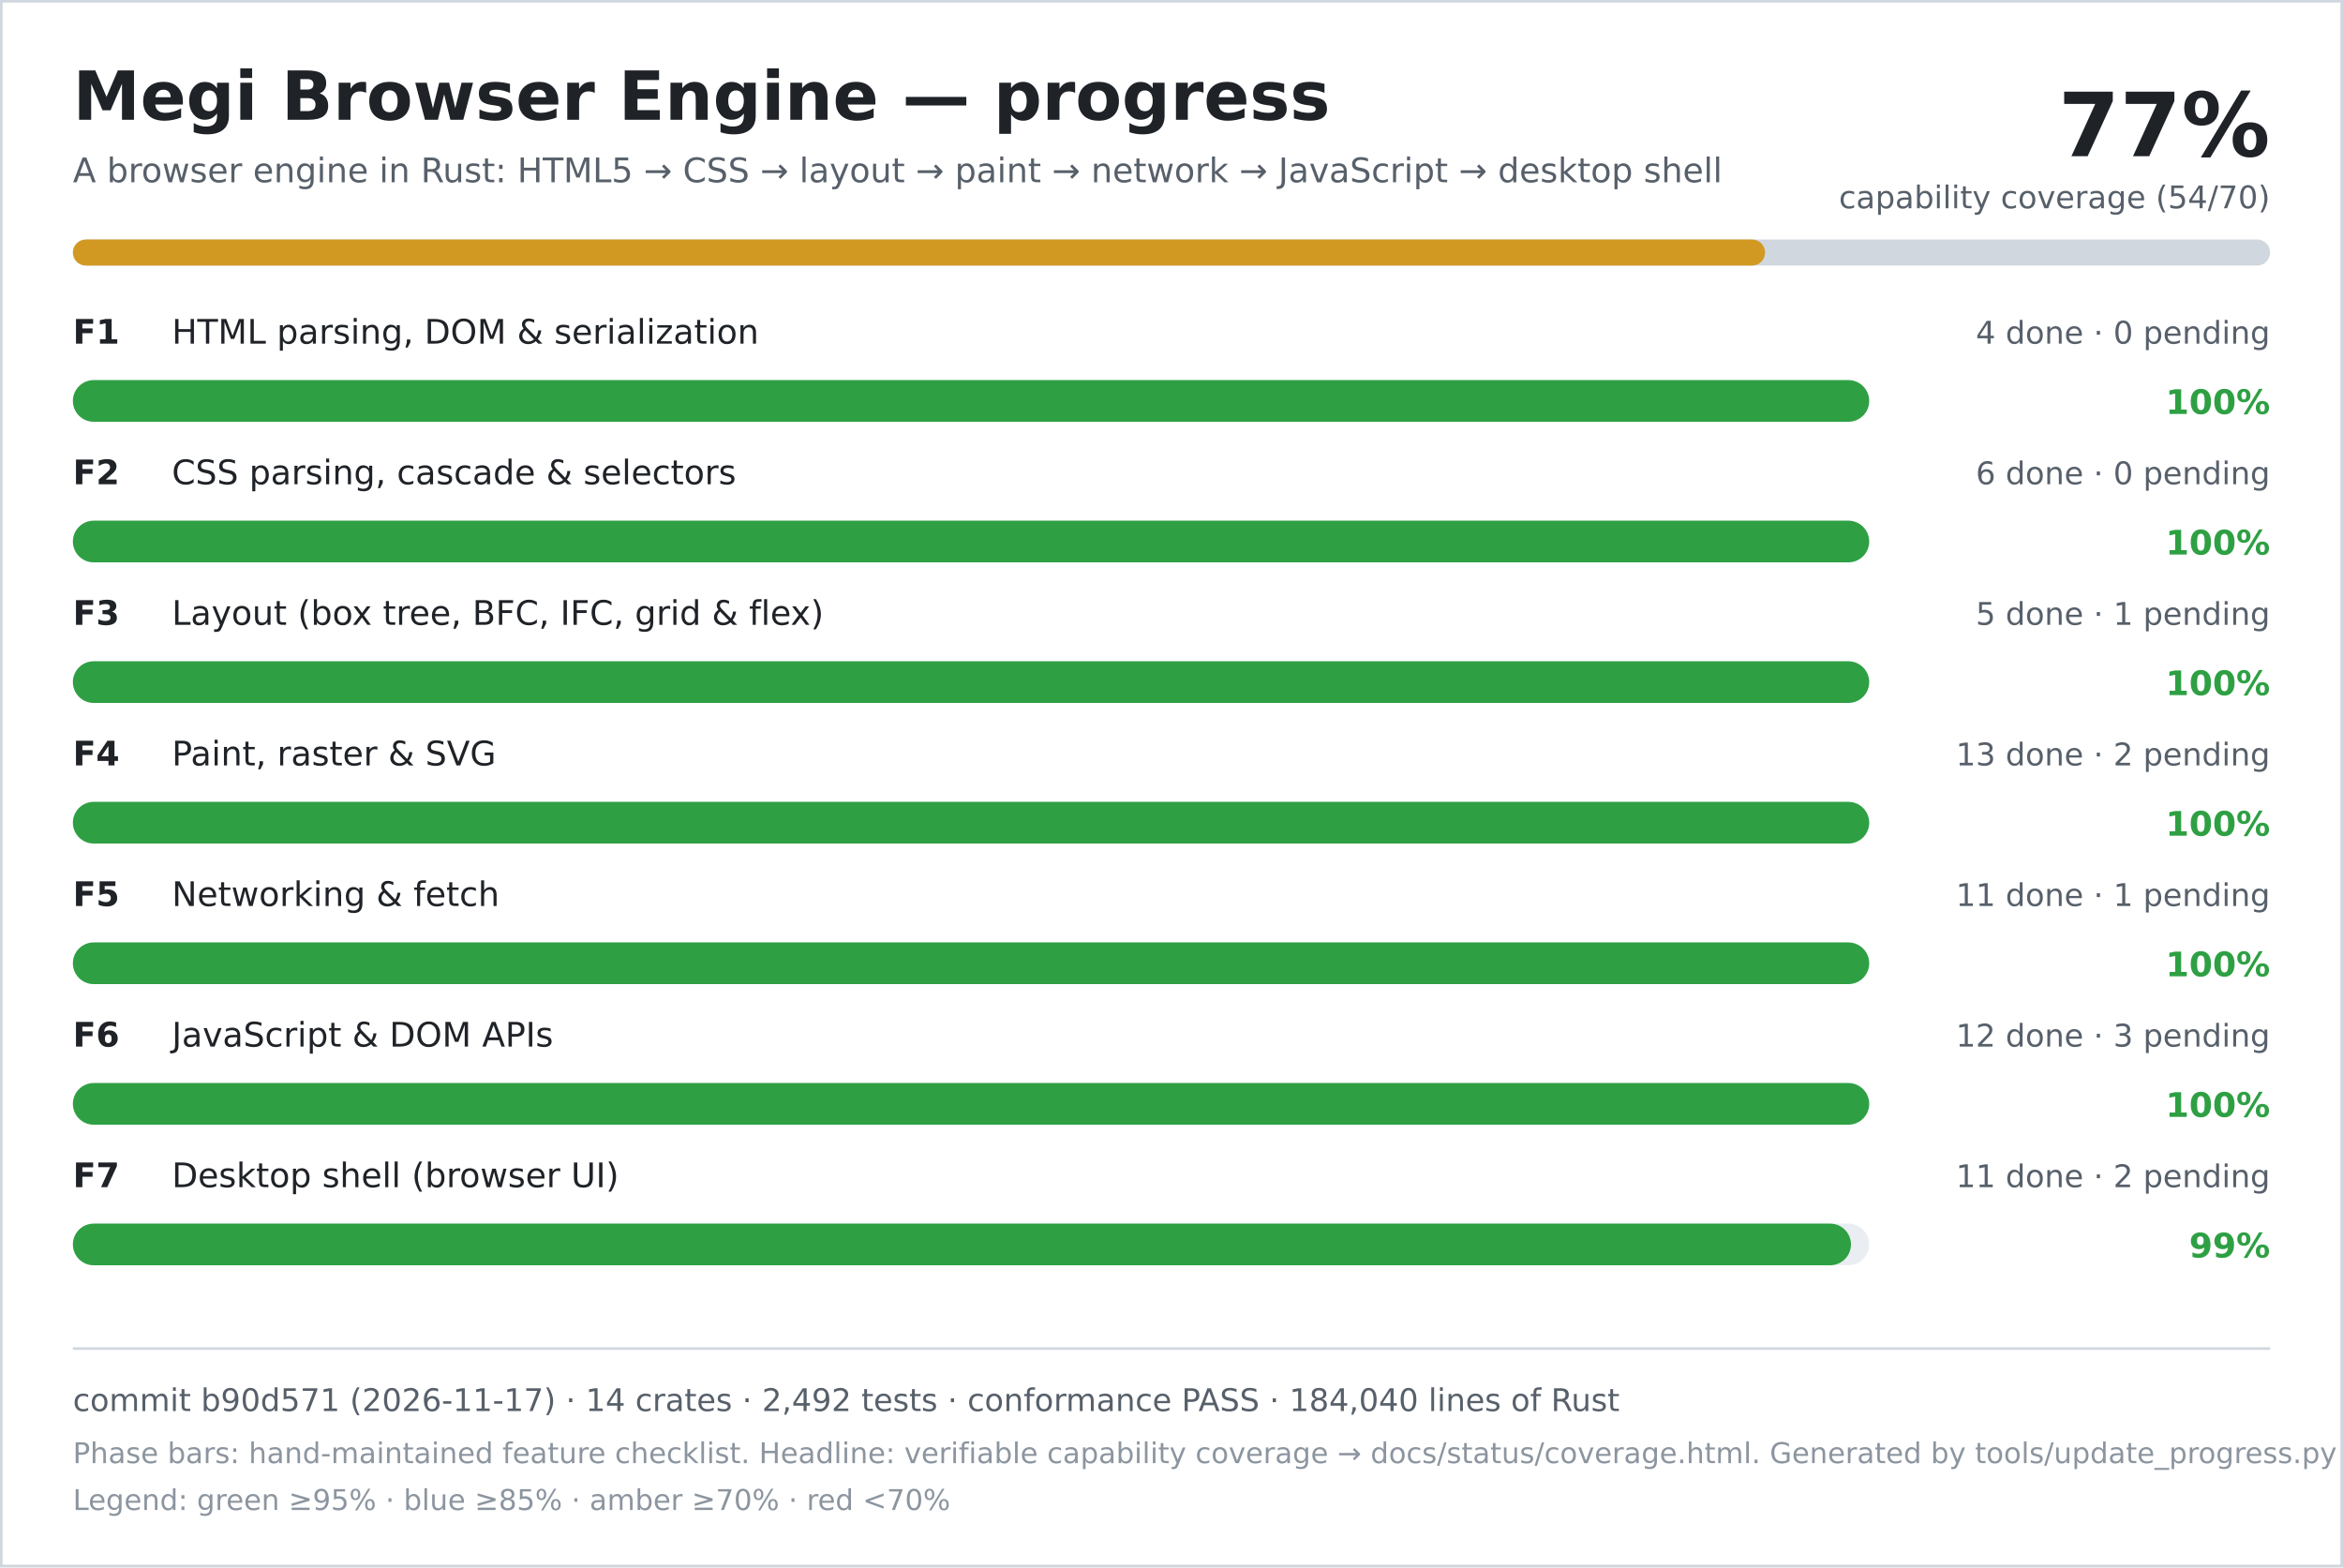
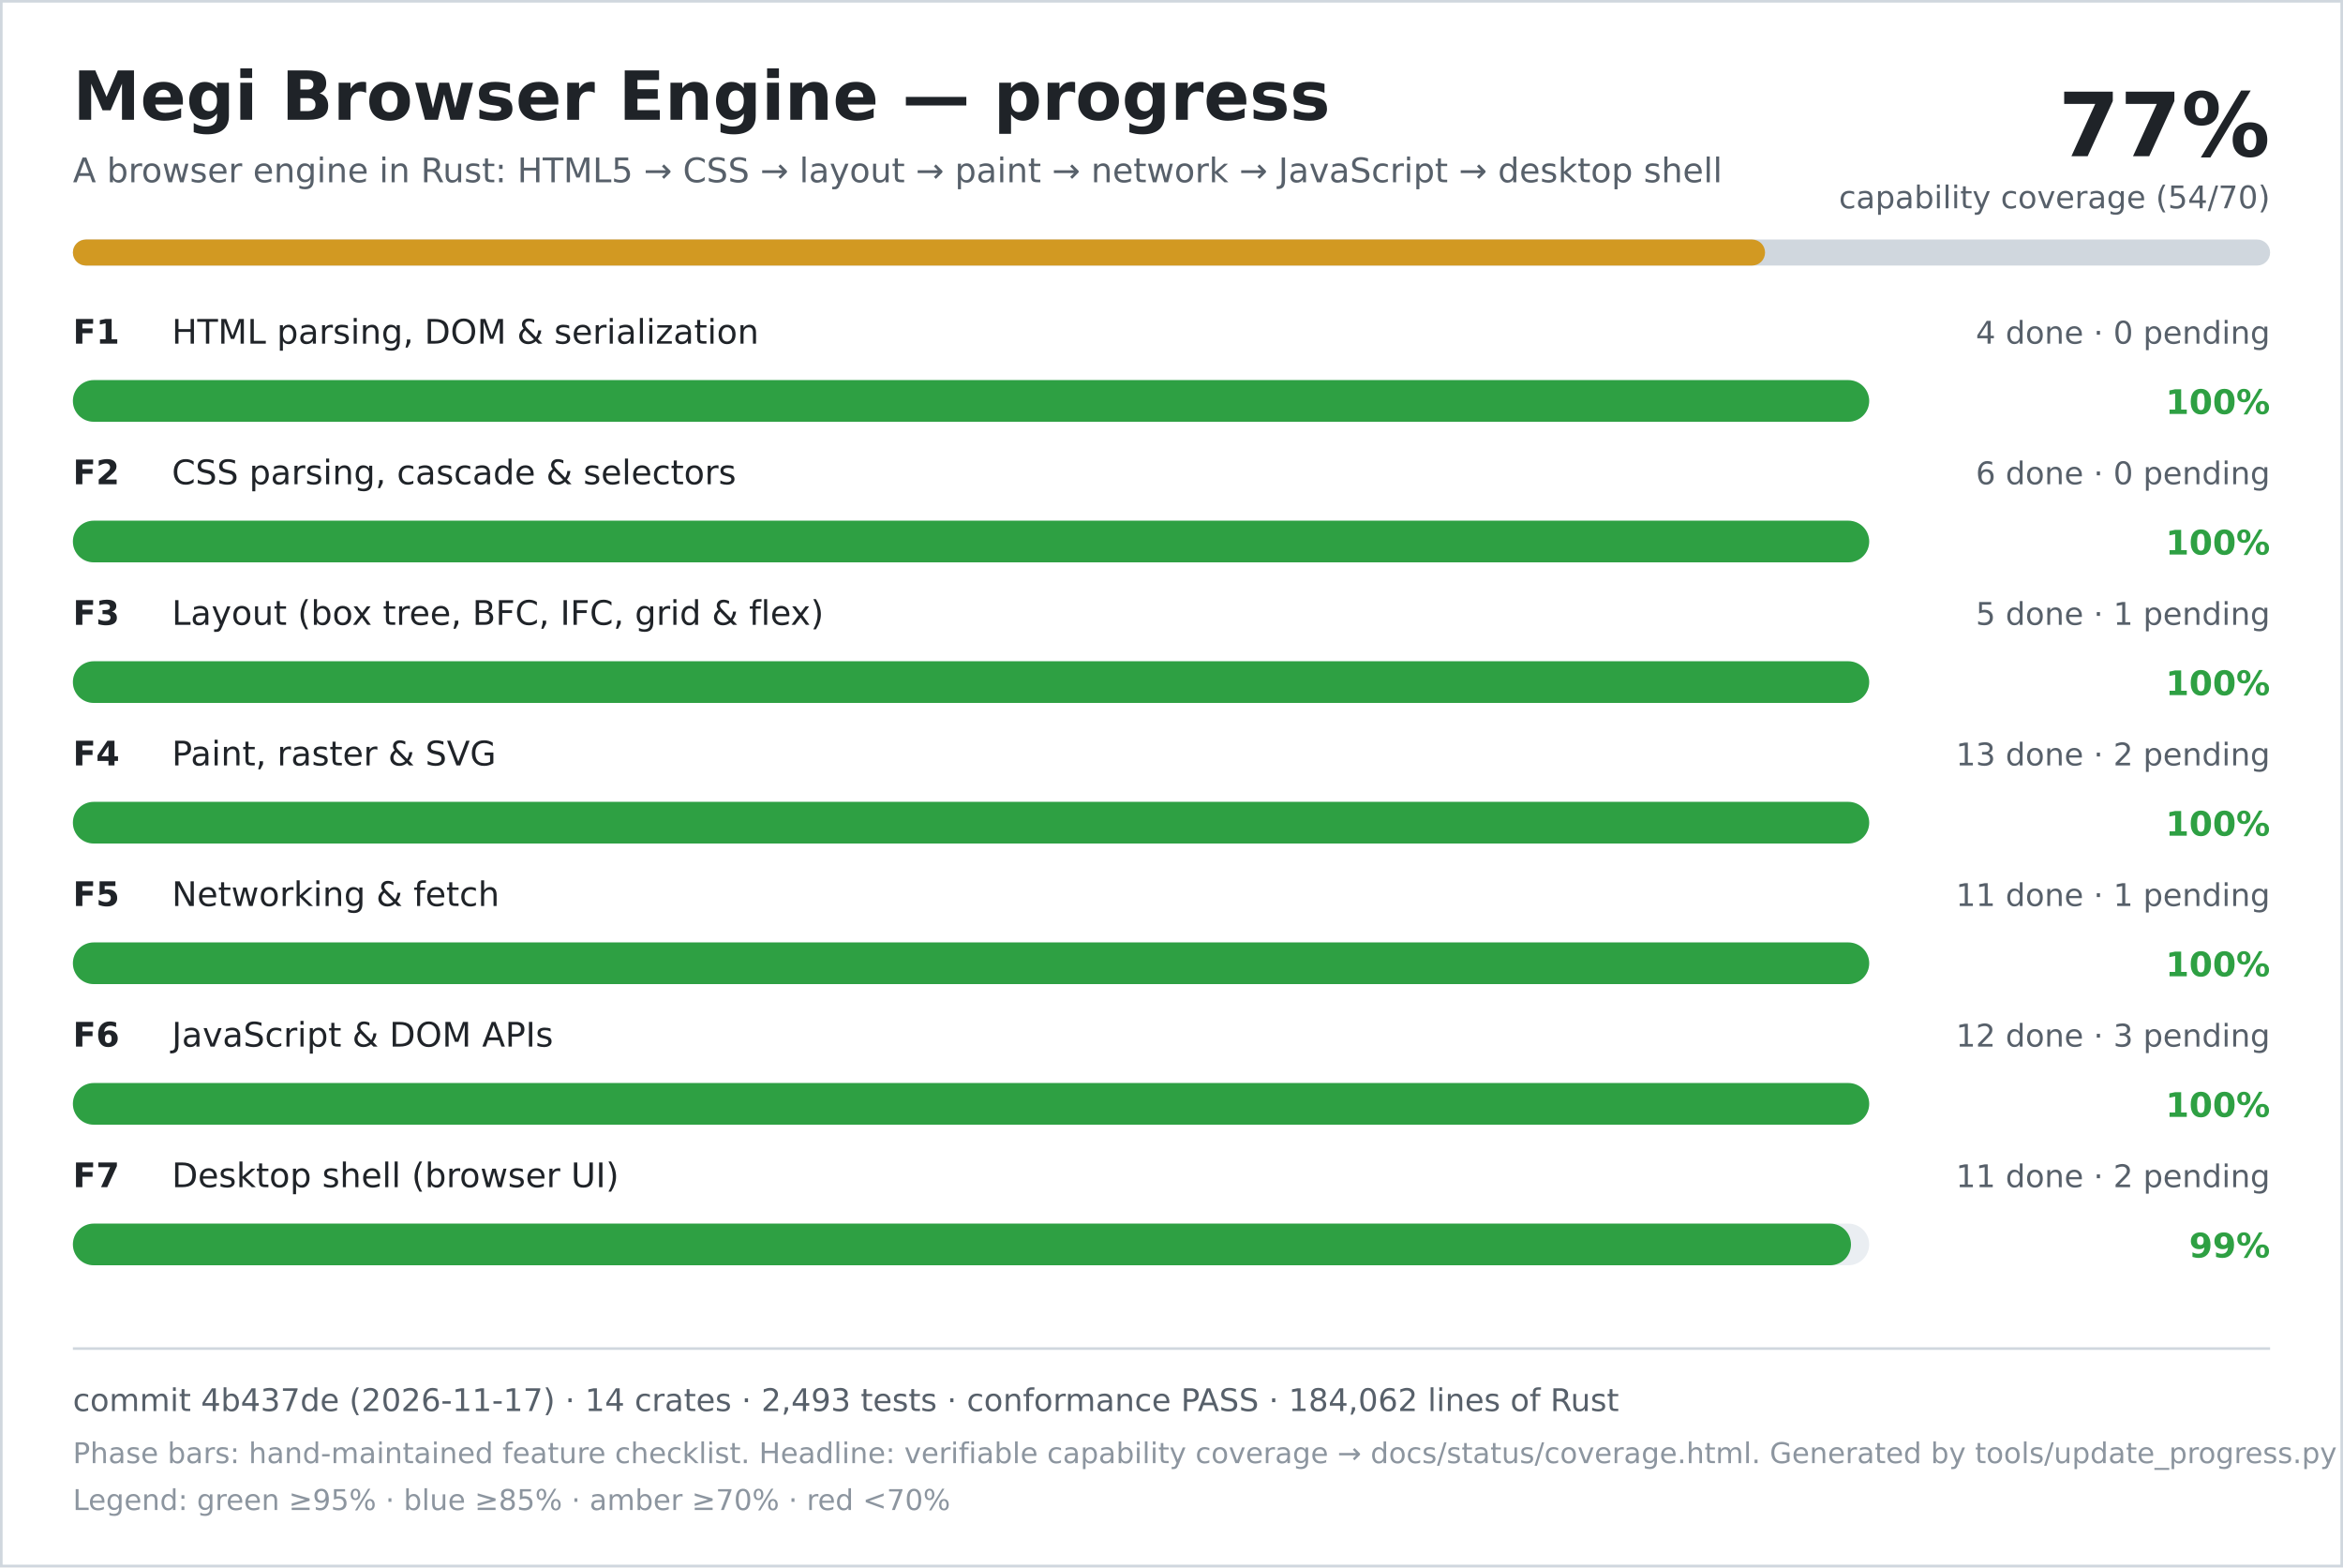
<svg xmlns="http://www.w3.org/2000/svg" width="900" height="602" viewBox="0 0 900 602" role="img" aria-labelledby="title desc">
  <rect width="900" height="602" fill="#ffffff" />
  <rect x="0.5" y="0.5" width="899" height="601" fill="none" stroke="#d0d7de" />
  <text x="28" y="46" font-family="DejaVu Sans, Verdana, sans-serif" font-size="26" font-weight="700" fill="#1f2328">Megi Browser Engine — progress</text>
  <text x="28" y="70" font-family="DejaVu Sans, Verdana, sans-serif" font-size="13" fill="#57606a">A browser engine in Rust: HTML5 → CSS → layout → paint → network → JavaScript → desktop shell</text>
  <text x="872" y="60" text-anchor="end" font-family="DejaVu Sans, Verdana, sans-serif" font-size="34" font-weight="700" fill="#1f2328">77%</text>
  <text x="872" y="80" text-anchor="end" font-family="DejaVu Sans, Verdana, sans-serif" font-size="12" fill="#57606a">capability coverage (54/70)</text>
  <rect x="28" y="92" width="844" height="10" rx="5" fill="#d0d7de" />
  <rect x="28" y="92" width="650" height="10" rx="5" fill="#d29922" />
  <text x="28" y="132" font-family="DejaVu Sans, Verdana, sans-serif" font-size="13" font-weight="700" fill="#1f2328">F1</text>
  <text x="66" y="132" font-family="DejaVu Sans, Verdana, sans-serif" font-size="13" fill="#1f2328">HTML parsing, DOM &amp; serialization</text>
  <text x="872" y="132" text-anchor="end" font-family="DejaVu Sans, Verdana, sans-serif" font-size="12" fill="#57606a">4 done · 0 pending</text>
  <rect x="28" y="146" width="690" height="16" rx="8" fill="#eaeef2" />
  <rect x="28" y="146" width="690" height="16" rx="8" fill="#2ea043" />
  <text x="872" y="159" text-anchor="end" font-family="DejaVu Sans, Verdana, sans-serif" font-size="13" font-weight="700" fill="#2ea043">100%</text>
  <text x="28" y="186" font-family="DejaVu Sans, Verdana, sans-serif" font-size="13" font-weight="700" fill="#1f2328">F2</text>
  <text x="66" y="186" font-family="DejaVu Sans, Verdana, sans-serif" font-size="13" fill="#1f2328">CSS parsing, cascade &amp; selectors</text>
  <text x="872" y="186" text-anchor="end" font-family="DejaVu Sans, Verdana, sans-serif" font-size="12" fill="#57606a">6 done · 0 pending</text>
  <rect x="28" y="200" width="690" height="16" rx="8" fill="#eaeef2" />
  <rect x="28" y="200" width="690" height="16" rx="8" fill="#2ea043" />
  <text x="872" y="213" text-anchor="end" font-family="DejaVu Sans, Verdana, sans-serif" font-size="13" font-weight="700" fill="#2ea043">100%</text>
  <text x="28" y="240" font-family="DejaVu Sans, Verdana, sans-serif" font-size="13" font-weight="700" fill="#1f2328">F3</text>
  <text x="66" y="240" font-family="DejaVu Sans, Verdana, sans-serif" font-size="13" fill="#1f2328">Layout (box tree, BFC, IFC, grid &amp; flex)</text>
  <text x="872" y="240" text-anchor="end" font-family="DejaVu Sans, Verdana, sans-serif" font-size="12" fill="#57606a">5 done · 1 pending</text>
  <rect x="28" y="254" width="690" height="16" rx="8" fill="#eaeef2" />
  <rect x="28" y="254" width="690" height="16" rx="8" fill="#2ea043" />
  <text x="872" y="267" text-anchor="end" font-family="DejaVu Sans, Verdana, sans-serif" font-size="13" font-weight="700" fill="#2ea043">100%</text>
  <text x="28" y="294" font-family="DejaVu Sans, Verdana, sans-serif" font-size="13" font-weight="700" fill="#1f2328">F4</text>
  <text x="66" y="294" font-family="DejaVu Sans, Verdana, sans-serif" font-size="13" fill="#1f2328">Paint, raster &amp; SVG</text>
  <text x="872" y="294" text-anchor="end" font-family="DejaVu Sans, Verdana, sans-serif" font-size="12" fill="#57606a">13 done · 2 pending</text>
  <rect x="28" y="308" width="690" height="16" rx="8" fill="#eaeef2" />
  <rect x="28" y="308" width="690" height="16" rx="8" fill="#2ea043" />
  <text x="872" y="321" text-anchor="end" font-family="DejaVu Sans, Verdana, sans-serif" font-size="13" font-weight="700" fill="#2ea043">100%</text>
  <text x="28" y="348" font-family="DejaVu Sans, Verdana, sans-serif" font-size="13" font-weight="700" fill="#1f2328">F5</text>
  <text x="66" y="348" font-family="DejaVu Sans, Verdana, sans-serif" font-size="13" fill="#1f2328">Networking &amp; fetch</text>
  <text x="872" y="348" text-anchor="end" font-family="DejaVu Sans, Verdana, sans-serif" font-size="12" fill="#57606a">11 done · 1 pending</text>
  <rect x="28" y="362" width="690" height="16" rx="8" fill="#eaeef2" />
  <rect x="28" y="362" width="690" height="16" rx="8" fill="#2ea043" />
  <text x="872" y="375" text-anchor="end" font-family="DejaVu Sans, Verdana, sans-serif" font-size="13" font-weight="700" fill="#2ea043">100%</text>
  <text x="28" y="402" font-family="DejaVu Sans, Verdana, sans-serif" font-size="13" font-weight="700" fill="#1f2328">F6</text>
  <text x="66" y="402" font-family="DejaVu Sans, Verdana, sans-serif" font-size="13" fill="#1f2328">JavaScript &amp; DOM APIs</text>
  <text x="872" y="402" text-anchor="end" font-family="DejaVu Sans, Verdana, sans-serif" font-size="12" fill="#57606a">12 done · 3 pending</text>
  <rect x="28" y="416" width="690" height="16" rx="8" fill="#eaeef2" />
  <rect x="28" y="416" width="690" height="16" rx="8" fill="#2ea043" />
  <text x="872" y="429" text-anchor="end" font-family="DejaVu Sans, Verdana, sans-serif" font-size="13" font-weight="700" fill="#2ea043">100%</text>
  <text x="28" y="456" font-family="DejaVu Sans, Verdana, sans-serif" font-size="13" font-weight="700" fill="#1f2328">F7</text>
  <text x="66" y="456" font-family="DejaVu Sans, Verdana, sans-serif" font-size="13" fill="#1f2328">Desktop shell (browser UI)</text>
  <text x="872" y="456" text-anchor="end" font-family="DejaVu Sans, Verdana, sans-serif" font-size="12" fill="#57606a">11 done · 2 pending</text>
  <rect x="28" y="470" width="690" height="16" rx="8" fill="#eaeef2" />
  <rect x="28" y="470" width="683" height="16" rx="8" fill="#2ea043" />
  <text x="872" y="483" text-anchor="end" font-family="DejaVu Sans, Verdana, sans-serif" font-size="13" font-weight="700" fill="#2ea043">99%</text>
  <line x1="28" y1="518" x2="872" y2="518" stroke="#d0d7de" />
-   <text x="28" y="542" font-family="DejaVu Sans, Verdana, sans-serif" font-size="12" fill="#57606a">commit b90d571 (2026-11-17) · 14 crates · 2,492 tests · conformance PASS · 184,040 lines of Rust</text>
+   <text x="28" y="542" font-family="DejaVu Sans, Verdana, sans-serif" font-size="12" fill="#57606a">commit 4b437de (2026-11-17) · 14 crates · 2,493 tests · conformance PASS · 184,062 lines of Rust</text>
  <text x="28" y="562" font-family="DejaVu Sans, Verdana, sans-serif" font-size="11" fill="#8c959f">Phase bars: hand-maintained feature checklist. Headline: verifiable capability coverage → docs/status/coverage.html. Generated by tools/update_progress.py — do not edit.</text>
  <text x="28" y="580" font-family="DejaVu Sans, Verdana, sans-serif" font-size="11" fill="#8c959f">Legend: green ≥95% · blue ≥85% · amber ≥70% · red &lt;70%</text>
</svg>
